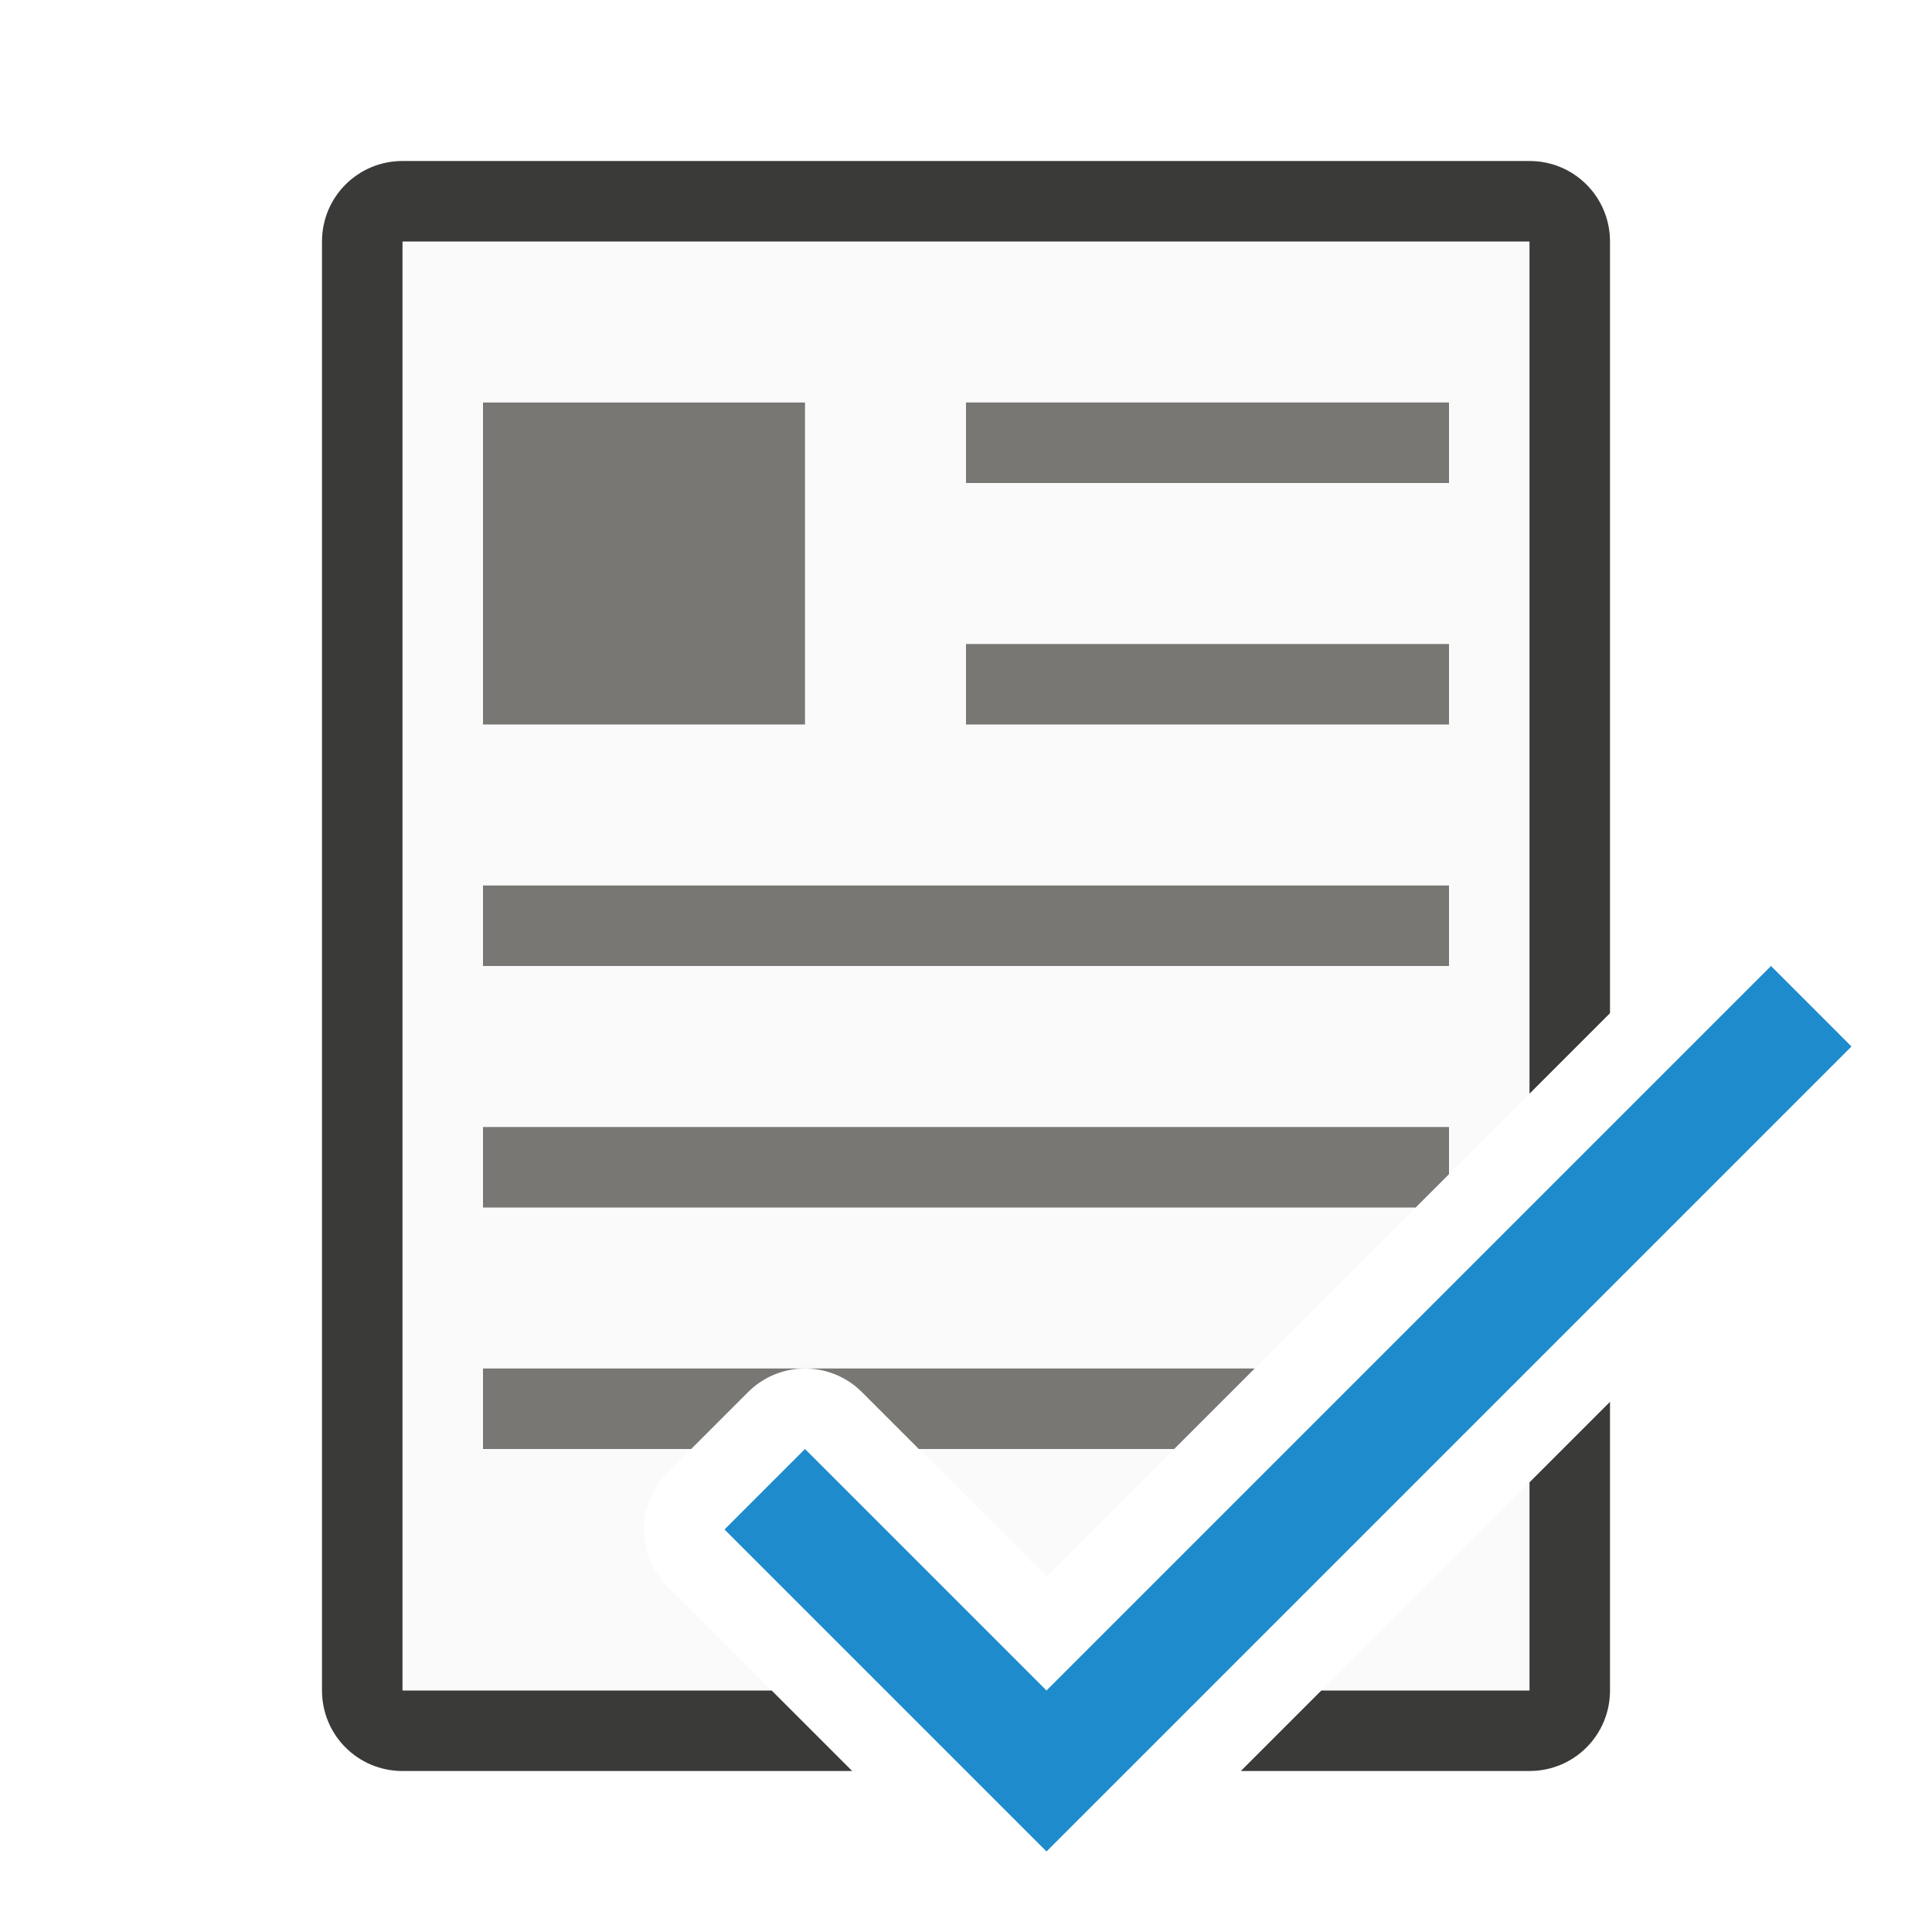
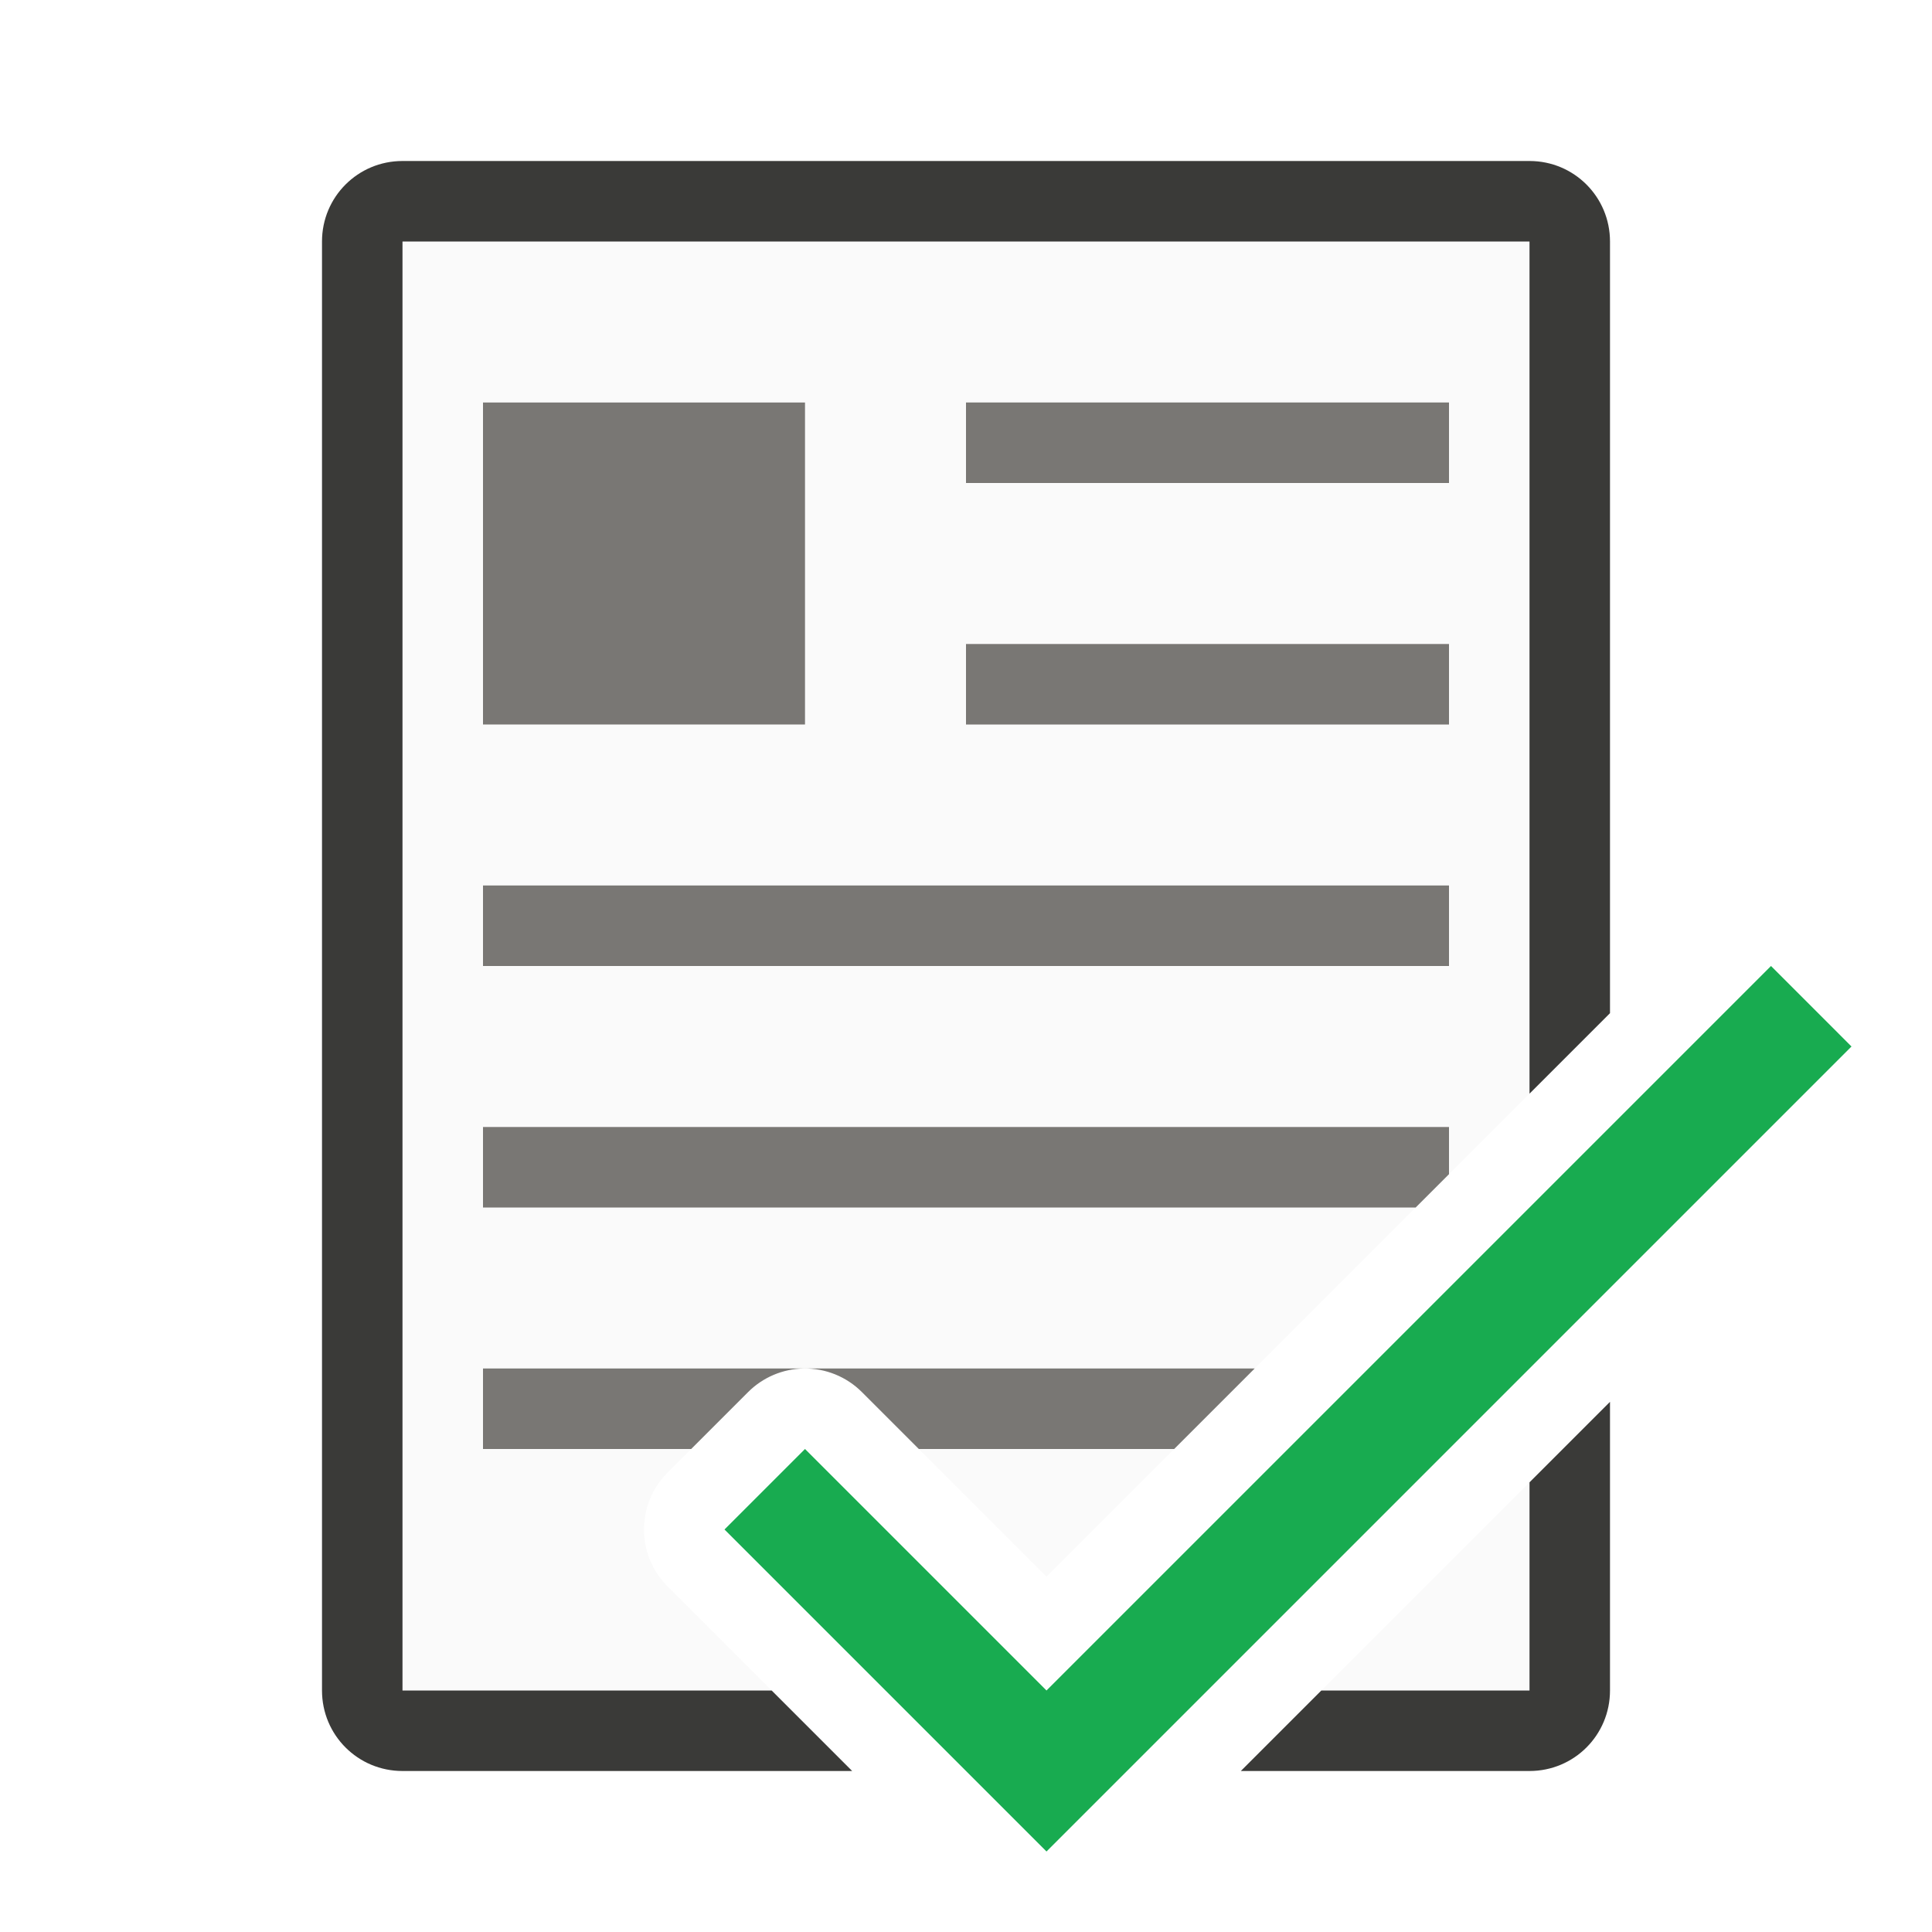
<svg xmlns="http://www.w3.org/2000/svg" viewBox="0 0 24 24">
  <path d="m5 3v18h4.586l-1.293-1.293a1 1 0 0 1 0-1.414l1-1a1 1 0 0 1 1.414 0l2.293 2.293 6-6v-10.586zm14 15.414-2.586 2.586h2.586z" fill="#fafafa" />
  <path d="m5 2c-.554 0-1 .446-1 1v18c0 .554.446 1 1 1h5.586l-1-1h-4.586v-18h14v10.586l1-1v-9.586c0-.554-.446-1-1-1zm15 15.414-1 1v2.586h-2.586l-1 1h3.586c.554 0 1-.446 1-1z" fill="#3a3a38" />
  <g fill="#797774">
    <path d="m12 5v1h6v-1zm0 3v1h6v-1zm-6 3v1h12v-1zm0 3v1h11.586l.414-.414v-.586zm0 3v1h2.586l.707-.707a1 1 0 0 1 .691-.293zm3.984 0a1 1 0 0 1 .723.293l.707.707h3.172l1-1z" />
    <path d="m6 5h4v4h-4z" />
  </g>
-   <path d="m10 18-1 1 4 4 10-10-1-1-9 9z" fill="#1e8bcd" />
+   <path d="m10 18-1 1 4 4 10-10-1-1-9 9z" fill="#18ab50" />
</svg>
